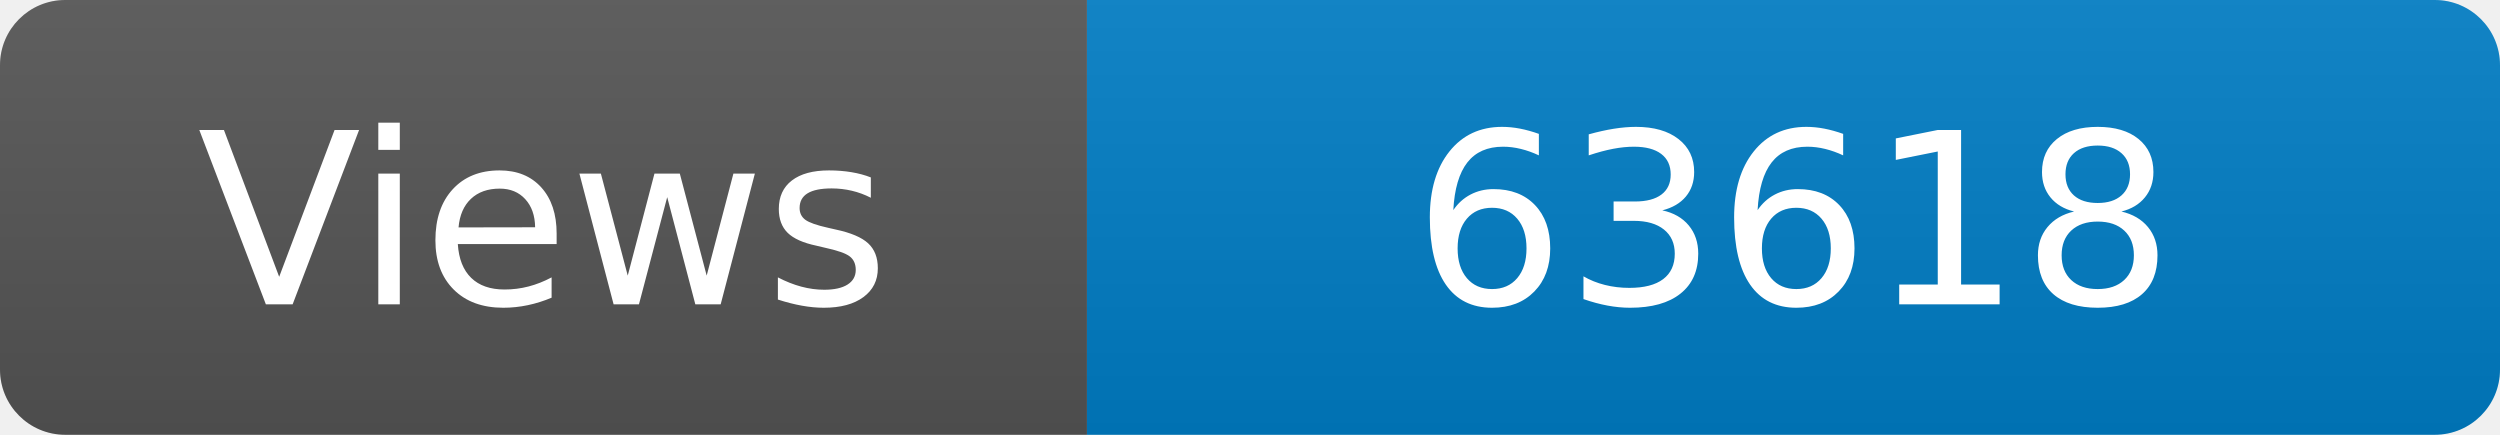
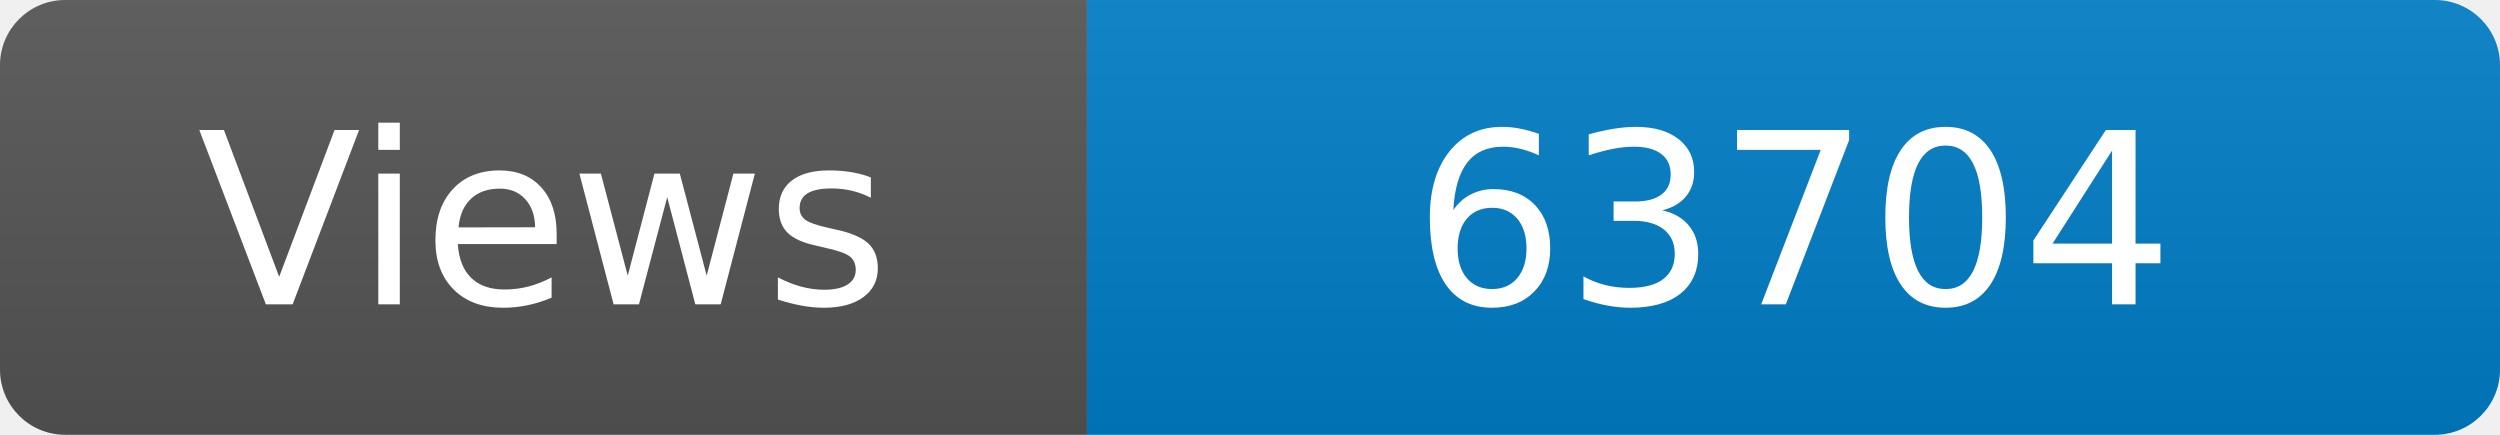
<svg xmlns="http://www.w3.org/2000/svg" width="115" height="20" role="img" aria-label="Maintained?: yes">
  <linearGradient id="s" x2="0" y2="100%">
    <stop offset="0" stop-color="#bbb" stop-opacity=".1" />
    <stop offset="1" stop-opacity=".1" />
  </linearGradient>
  <clipPath id="r">
    <rect width="115" height="20" rx="3" fill="#fff" />
  </clipPath>
  <g clip-path="url(#r)">
    <rect width="50" height="20" fill="#555" />
    <rect x="50" width="160" height="20" fill="#007ec6" />
    <rect width="115" height="20" fill="url(#s)" />
  </g>
  <g fill="#fff" text-anchor="middle" font-family="Verdana,Geneva,DejaVu Sans,sans-serif" font-size="110">
    <text x="250" y="140" transform="scale(.1)" fill="#fff">Views</text>
-     <text x="825" y="140" transform="scale(.1)" fill="#fff">63618</text>
+     <text x="825" y="140" transform="scale(.1)" fill="#fff">63704</text>
  </g>
</svg>
